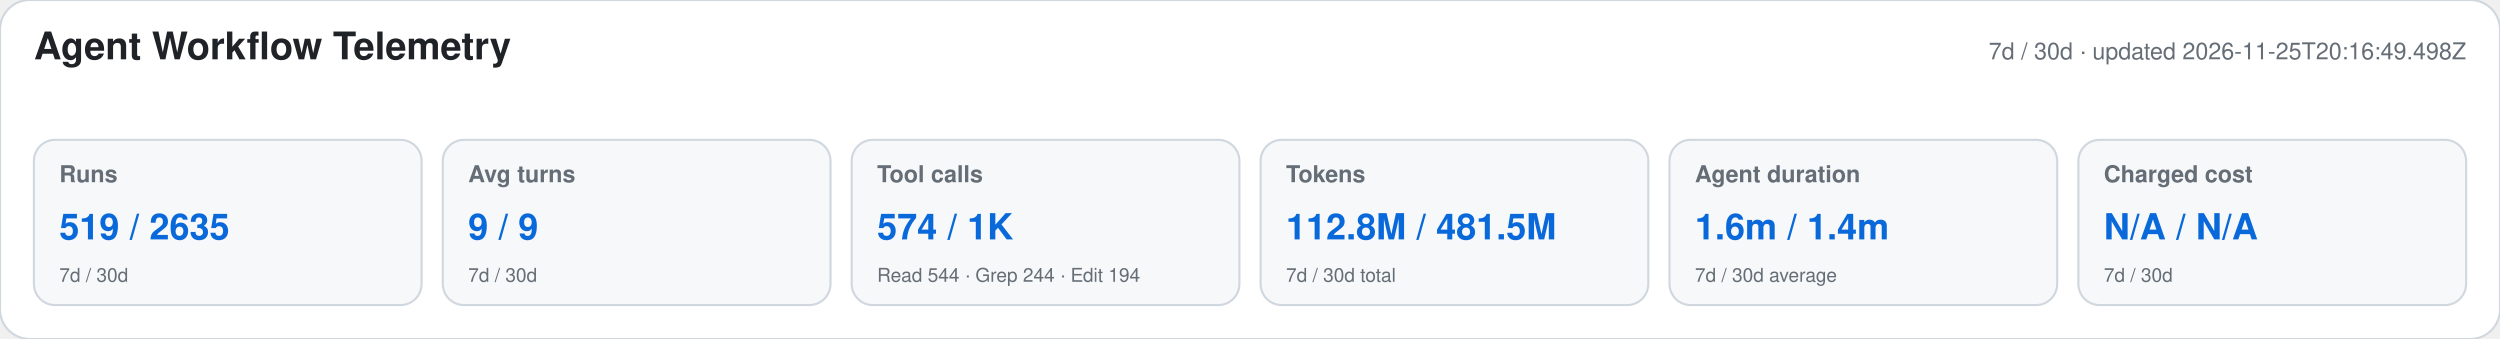
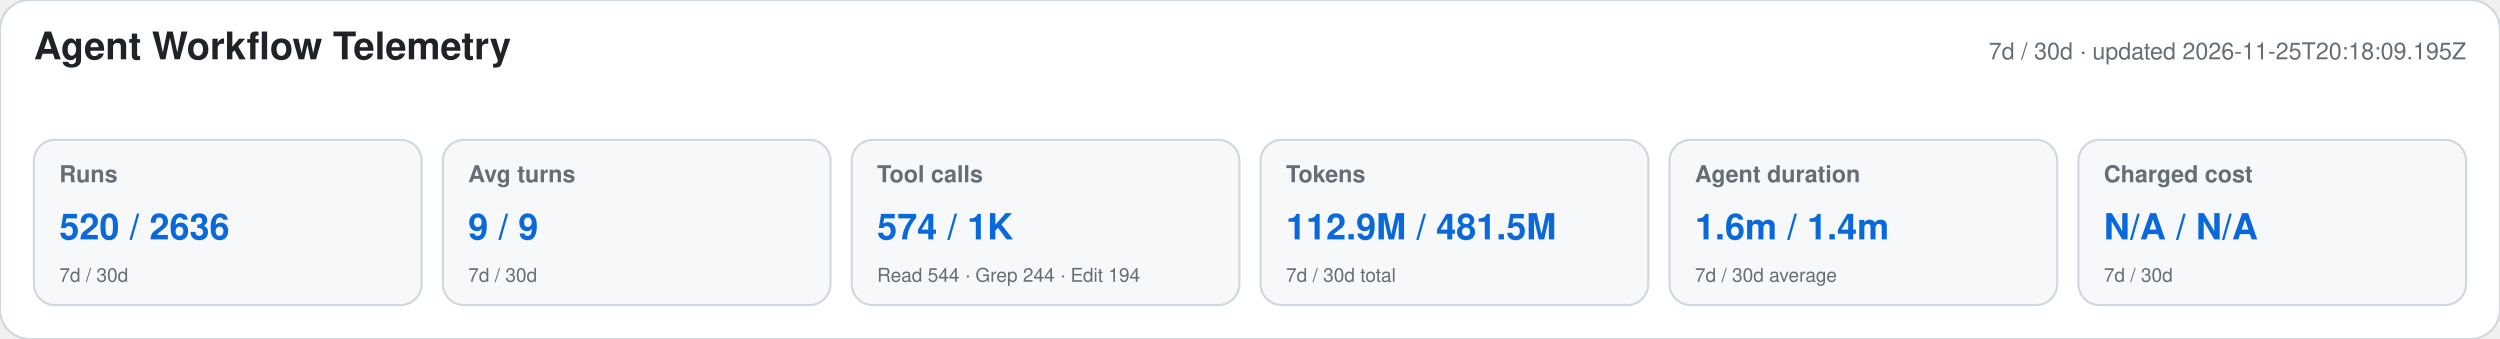
<svg xmlns="http://www.w3.org/2000/svg" width="1180" height="160" viewBox="0 0 1180 160" role="img" aria-labelledby="title desc">
  <style>text{font-family:-apple-system,BlinkMacSystemFont,"Segoe UI",Helvetica,Arial,sans-serif}.heading{font-size:18px;font-weight:650;fill:#1f2328}.meta,.label,.secondary{fill:#656d76}.meta,.label{font-size:11px}.label{font-weight:600}.primary{font-size:17px;font-weight:700;fill:#0969da}.secondary{font-size:9px}</style>
  <rect width="1180" height="160" rx="14" fill="#ffffff" stroke="#d0d7de" />
  <text x="16" y="28" class="heading">Agent Workflow Telemetry</text>
-   <text x="1164" y="28" text-anchor="end" class="meta">7d / 30d · updated 2026-11-25T20:16:49.498Z</text>
+   <text x="1164" y="28" text-anchor="end" class="meta">7d / 30d · updated 2026-11-25T20:18:09.195Z</text>
  <g>
    <rect x="16" y="66" width="183" height="78" rx="10" fill="#f6f8fa" stroke="#d0d7de" />
    <text x="28" y="86" class="label">Runs</text>
-     <text x="28" y="113" class="primary">519 / 2635</text>
+     <text x="28" y="113" class="primary">520 / 2636</text>
    <text x="28" y="133" class="secondary">7d / 30d</text>
  </g>
  <g>
    <rect x="209" y="66" width="183" height="78" rx="10" fill="#f6f8fa" stroke="#d0d7de" />
    <text x="221" y="86" class="label">Avg turns</text>
    <text x="221" y="113" class="primary">9 / 9</text>
    <text x="221" y="133" class="secondary">7d / 30d</text>
  </g>
  <g>
    <rect x="402" y="66" width="183" height="78" rx="10" fill="#f6f8fa" stroke="#d0d7de" />
    <text x="414" y="86" class="label">Tool calls</text>
    <text x="414" y="113" class="primary">574 / 1K</text>
    <text x="414" y="133" class="secondary">Read 544 · Grep 244 · Edit 194</text>
  </g>
  <g>
    <rect x="595" y="66" width="183" height="78" rx="10" fill="#f6f8fa" stroke="#d0d7de" />
    <text x="607" y="86" class="label">Tokens</text>
-     <text x="607" y="113" class="primary">112.8M / 481.5M</text>
+     <text x="607" y="113" class="primary">112.9M / 481.5M</text>
    <text x="607" y="133" class="secondary">7d / 30d total</text>
  </g>
  <g>
    <rect x="788" y="66" width="183" height="78" rx="10" fill="#f6f8fa" stroke="#d0d7de" />
    <text x="800" y="86" class="label">Agent duration</text>
    <text x="800" y="113" class="primary">1.6m / 1.4m</text>
    <text x="800" y="133" class="secondary">7d / 30d average</text>
  </g>
  <g>
    <rect x="981" y="66" width="183" height="78" rx="10" fill="#f6f8fa" stroke="#d0d7de" />
    <text x="993" y="86" class="label">Charged cost</text>
    <text x="993" y="113" class="primary">N/A / N/A</text>
    <text x="993" y="133" class="secondary">7d / 30d</text>
  </g>
</svg>
